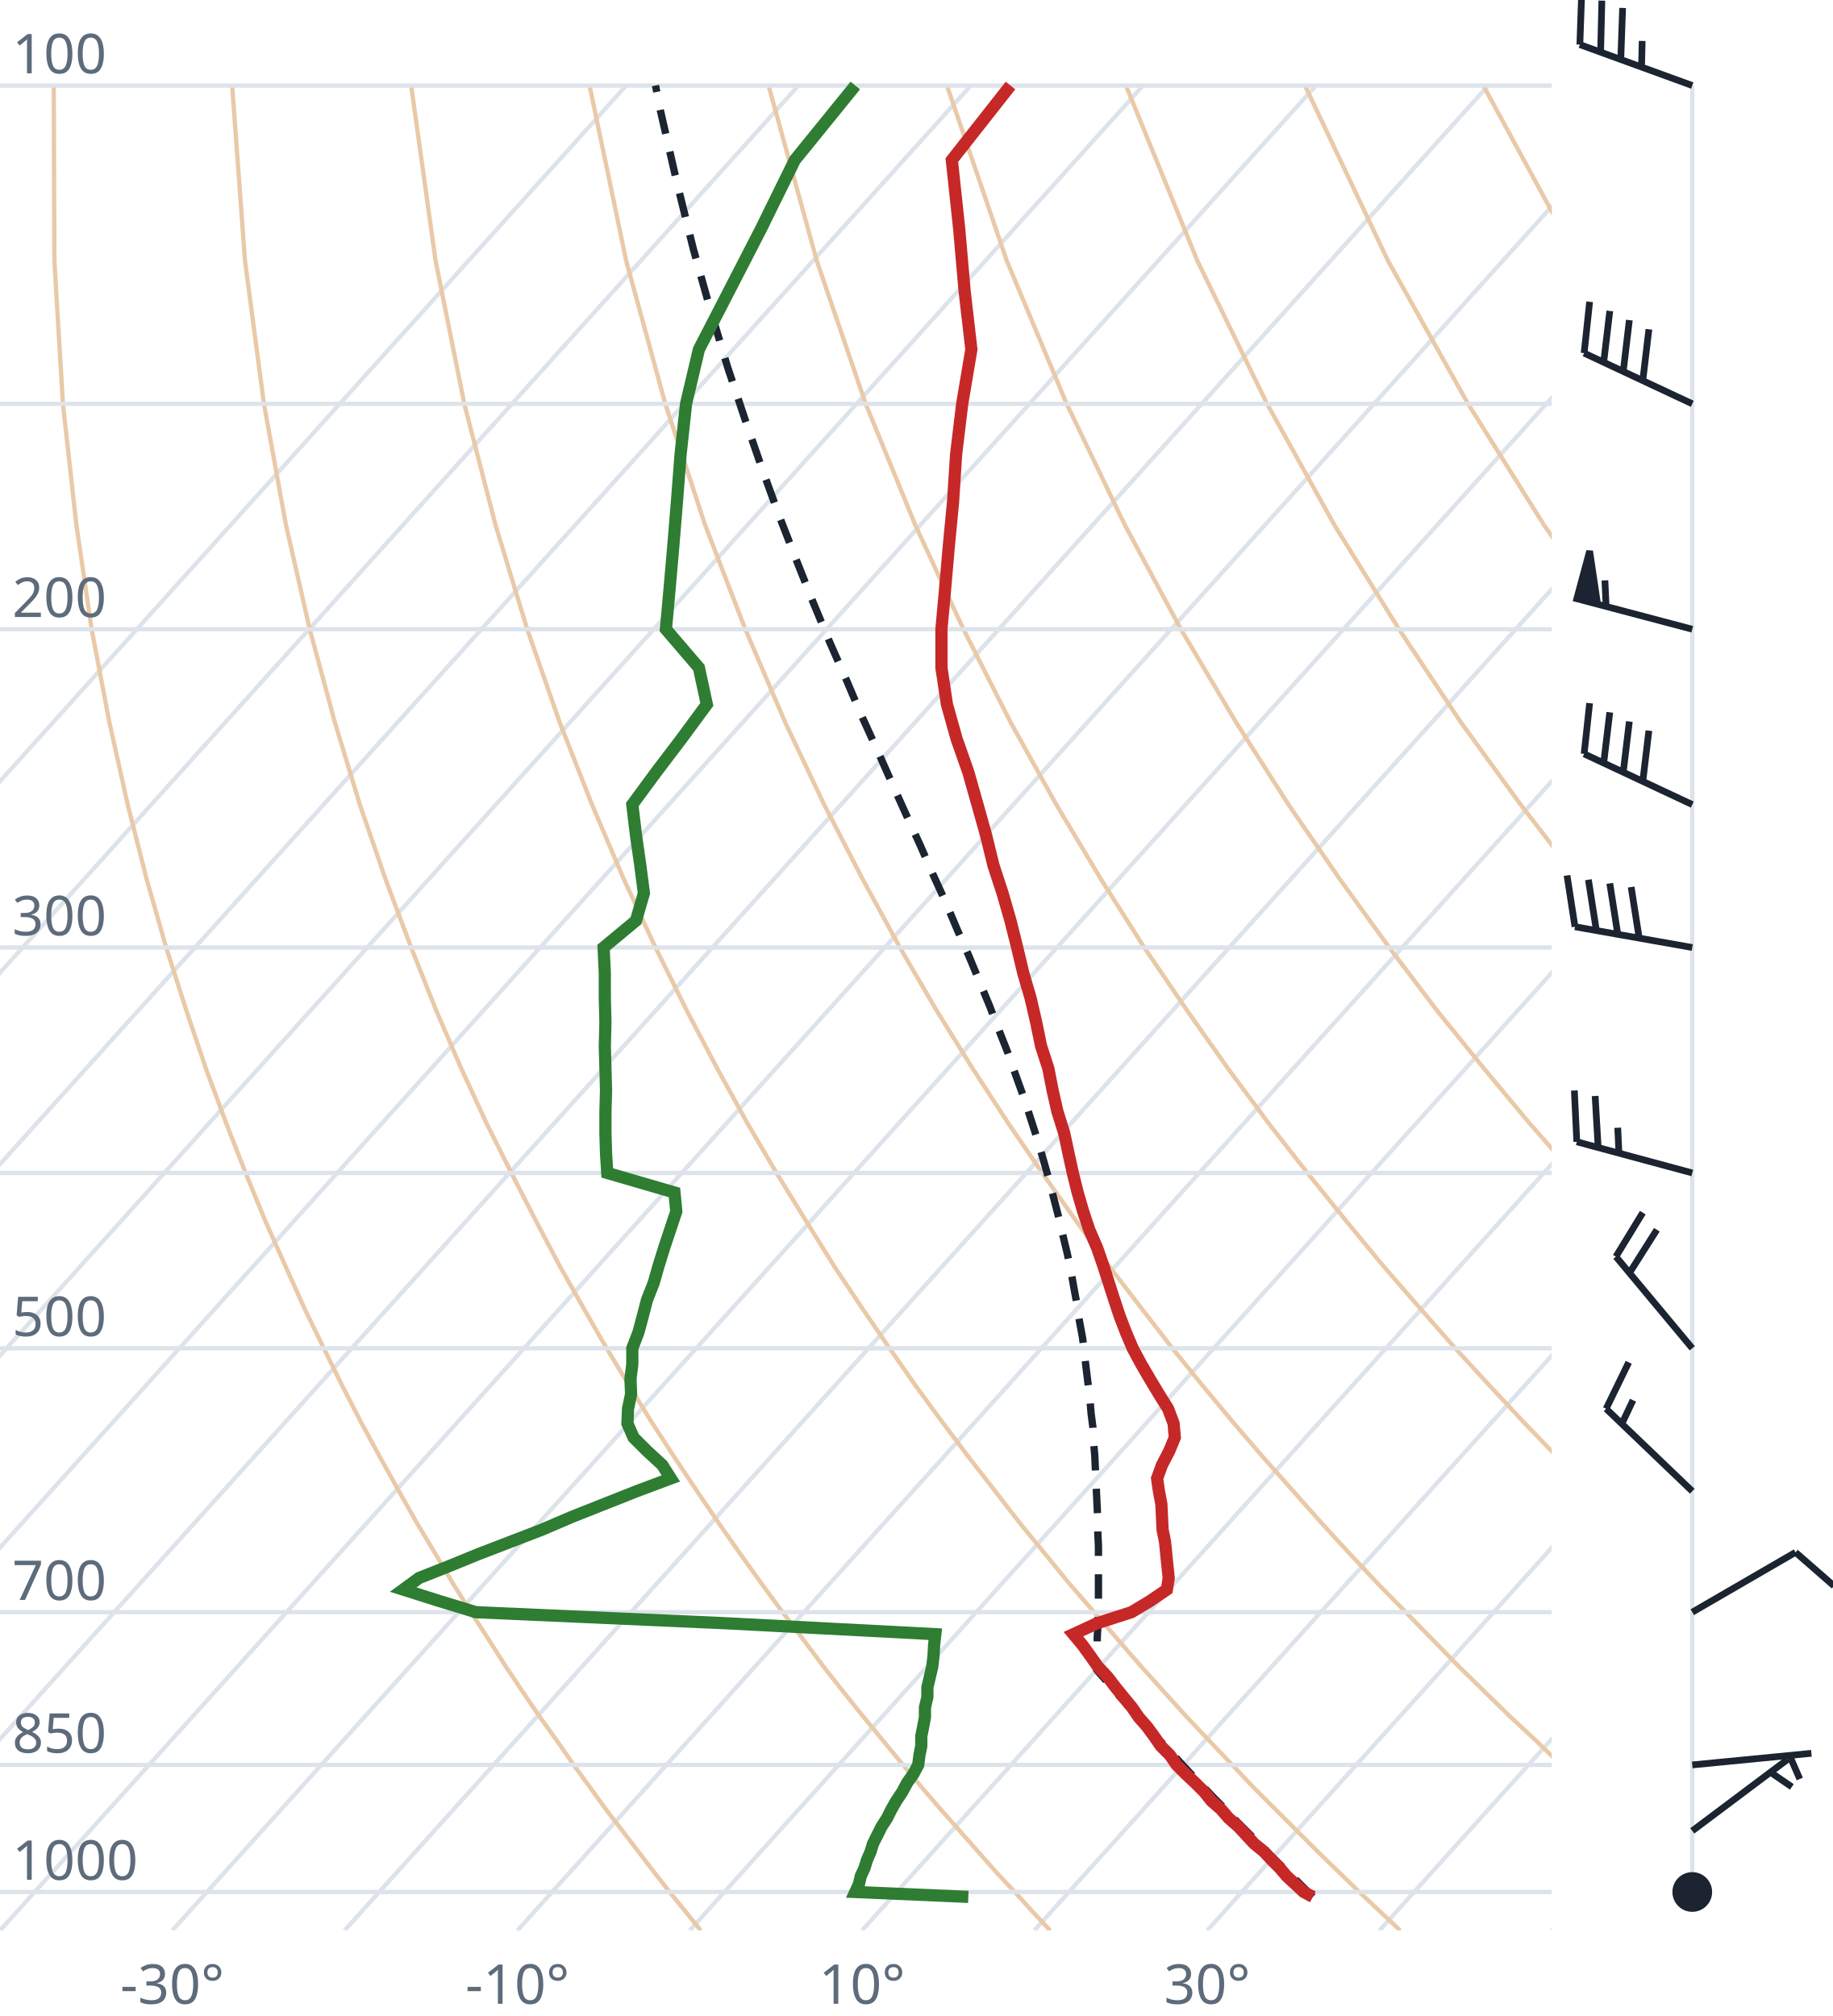
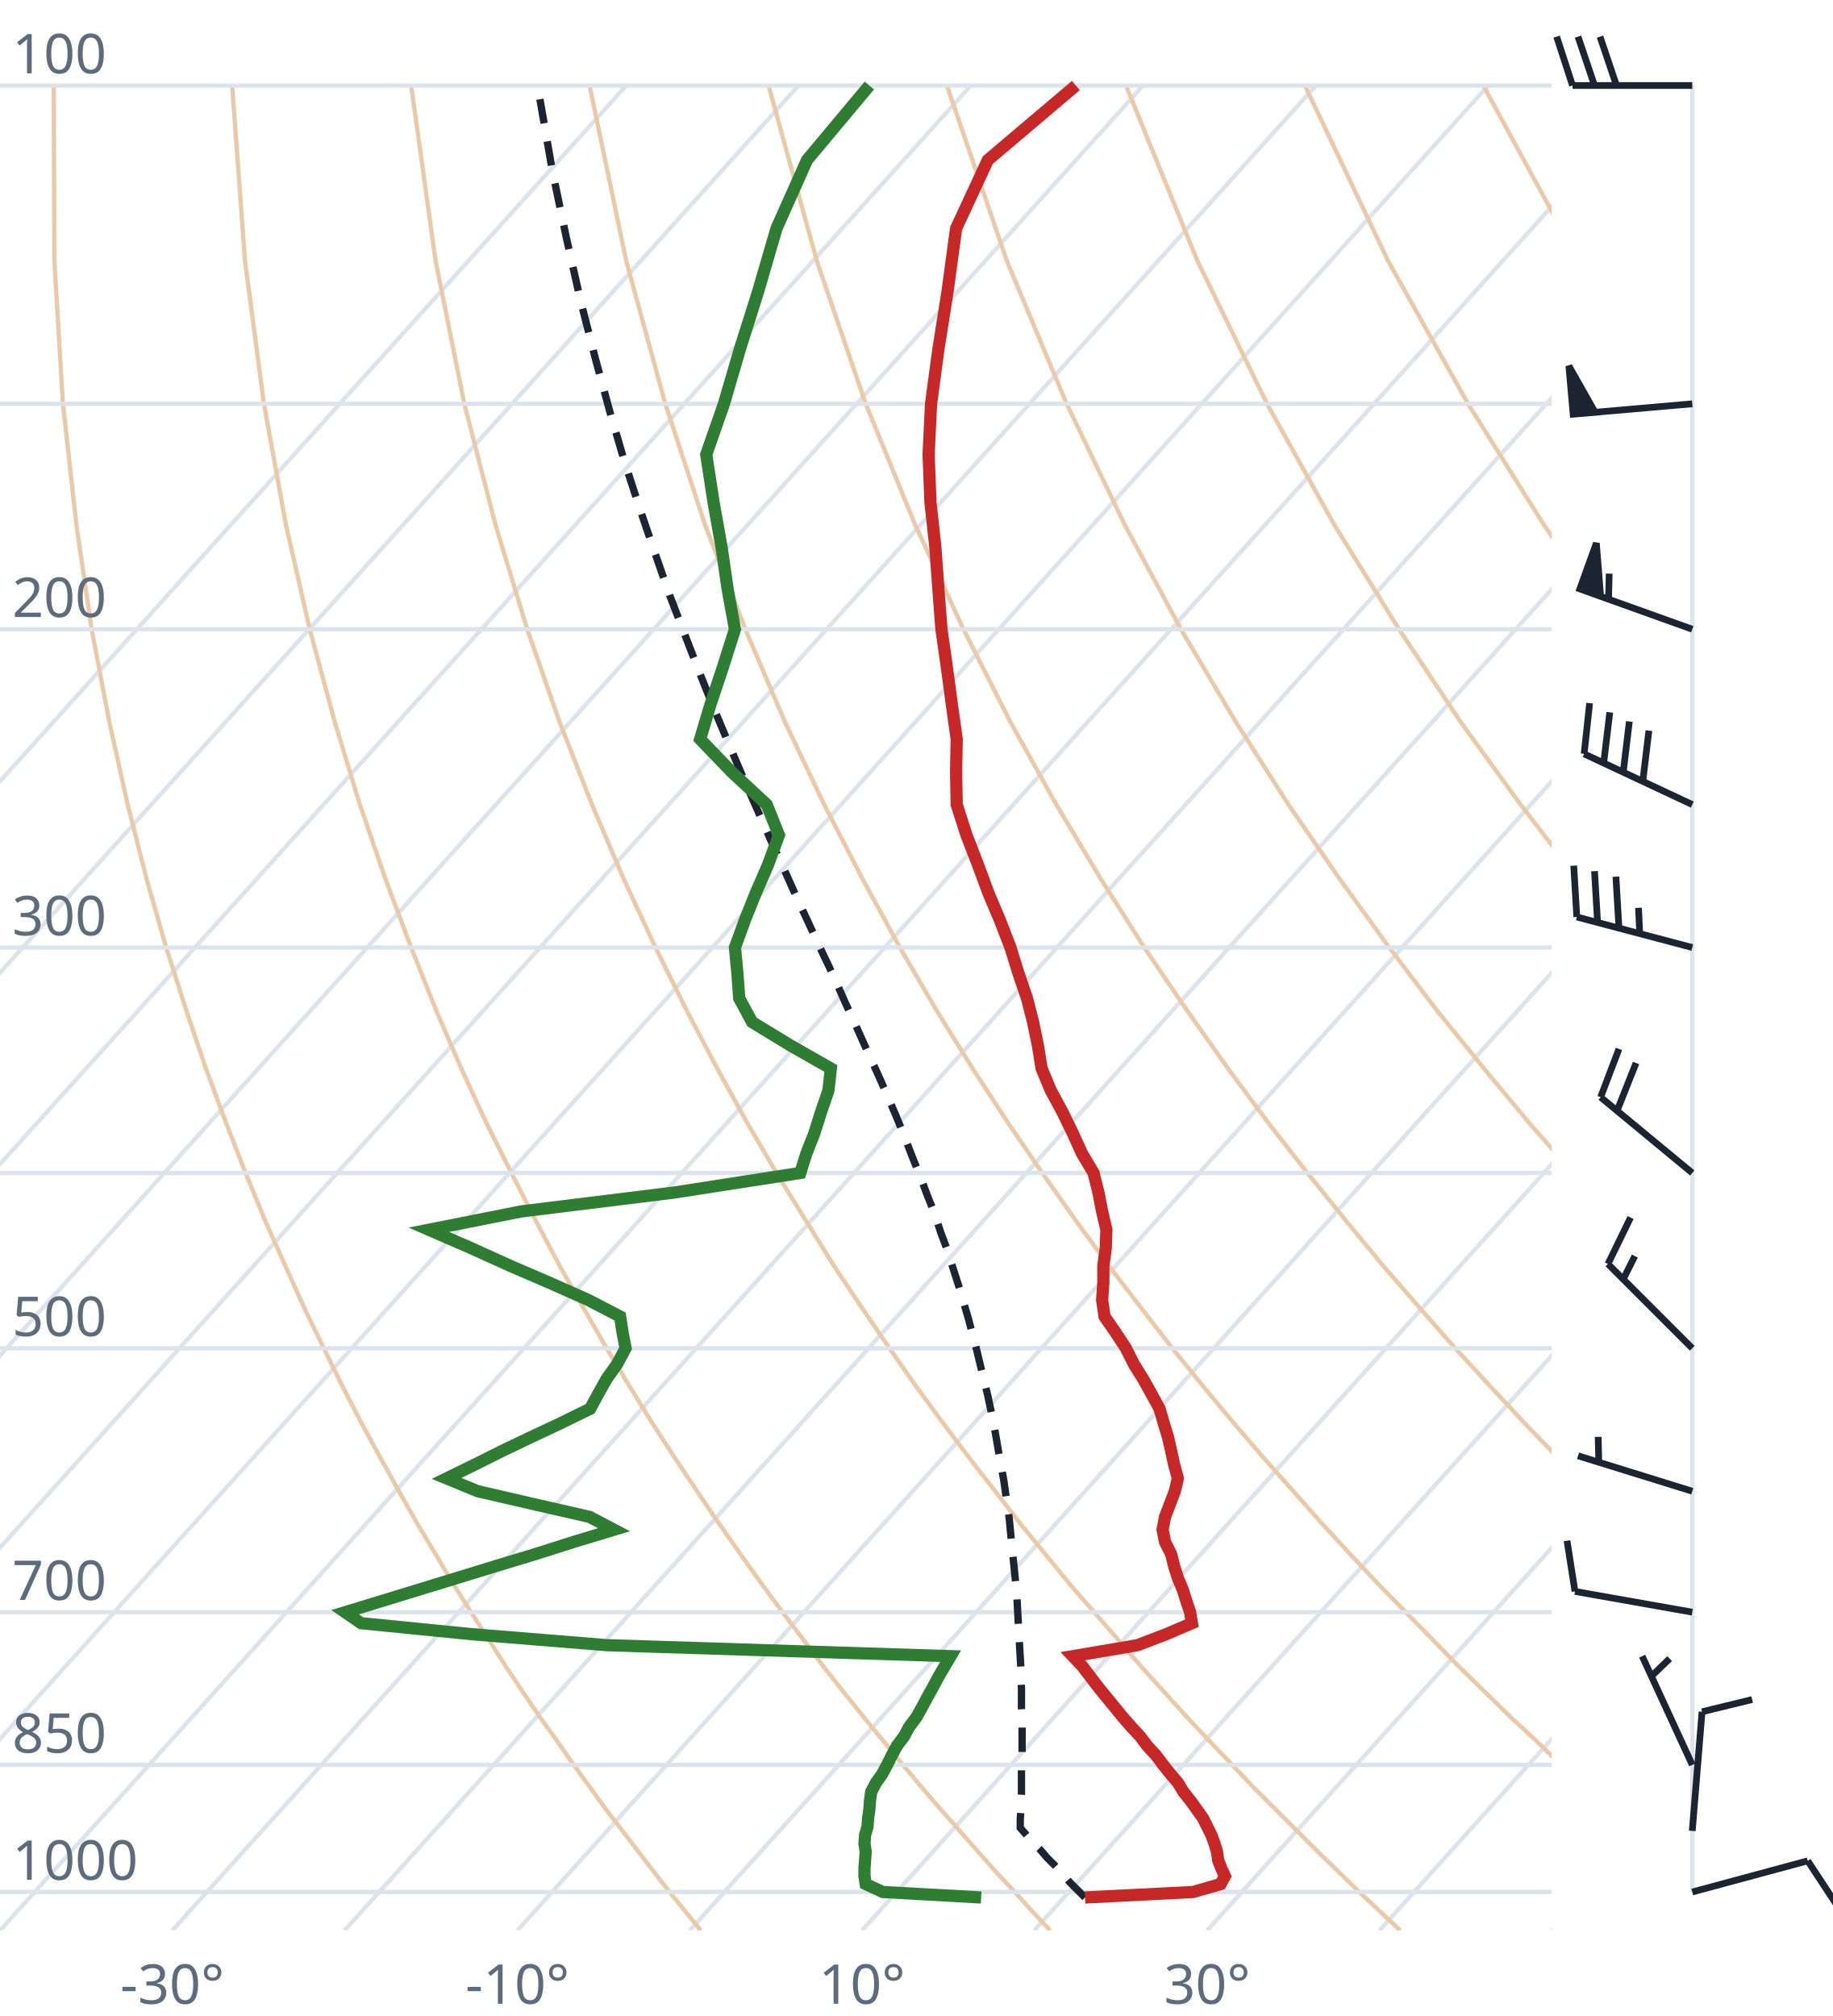
<svg xmlns="http://www.w3.org/2000/svg" viewBox="0 0 300 330" font-family="system-ui,sans-serif" font-size="9">
  <style>.g{stroke:#dde3ea;stroke-width:.7;fill:none}.ad{stroke:#e9c9a8;stroke-width:.7;fill:none}.t{stroke:#c62828;stroke-width:2;fill:none}.d{stroke:#2e7d32;stroke-width:2;fill:none}.pc{stroke:#1b2430;stroke-width:1.2;stroke-dasharray:4 3;fill:none}.barb{stroke:#1b2430;stroke-width:1.1;fill:#1b2430}text{fill:#5d6b7a}</style>
  <clipPath id="c">
    <rect x="0" y="0" width="254" height="316.0" />
  </clipPath>
  <g clip-path="url(#c)">
    <line class="g" x1="-169.3" y1="316.0" x2="102.5" y2="14.0" />
    <line class="g" x1="-141.1" y1="316.0" x2="130.7" y2="14.0" />
    <line class="g" x1="-112.9" y1="316.0" x2="158.9" y2="14.0" />
    <line class="g" x1="-84.7" y1="316.0" x2="187.1" y2="14.0" />
    <line class="g" x1="-56.4" y1="316.0" x2="215.4" y2="14.0" />
    <line class="g" x1="-28.2" y1="316.0" x2="243.6" y2="14.0" />
    <line class="g" x1="0.0" y1="316.0" x2="271.8" y2="14.0" />
    <line class="g" x1="28.2" y1="316.0" x2="300.0" y2="14.0" />
    <line class="g" x1="56.4" y1="316.0" x2="328.2" y2="14.0" />
    <line class="g" x1="84.7" y1="316.0" x2="356.5" y2="14.0" />
    <line class="g" x1="112.9" y1="316.0" x2="384.7" y2="14.0" />
    <line class="g" x1="141.1" y1="316.0" x2="412.9" y2="14.0" />
    <line class="g" x1="169.3" y1="316.0" x2="441.1" y2="14.0" />
    <line class="g" x1="197.6" y1="316.0" x2="469.4" y2="14.0" />
    <line class="g" x1="225.8" y1="316.0" x2="497.6" y2="14.0" />
    <line class="g" x1="254.0" y1="316.0" x2="525.8" y2="14.0" />
    <path class="ad" d="M114.7,316.0L112.2,312.9L109.6,309.7L107.1,306.5L104.5,303.1L101.9,299.7L99.2,296.2L96.6,292.6L93.9,288.9L91.2,285.0L88.4,281.1L85.6,277.0L82.8,272.8L80.0,268.4L77.1,263.9L74.2,259.3L71.3,254.4L68.3,249.4L65.3,244.1L62.3,238.7L59.2,233.0L56.1,227.0L53.0,220.7L49.8,214.1L46.7,207.2L43.4,199.8L40.2,192.0L37.0,183.8L33.7,174.9L30.5,165.4L27.2,155.1L24.0,143.9L20.9,131.7L17.9,118.2L15.0,103.0L12.5,85.9L10.3,66.1L8.9,42.7L8.8,14.0" />
    <path class="ad" d="M171.9,316.0L169.0,312.9L166.1,309.7L163.1,306.5L160.1,303.1L157.1,299.7L154.0,296.2L150.9,292.6L147.8,288.9L144.6,285.0L141.4,281.1L138.1,277.0L134.8,272.8L131.5,268.4L128.1,263.9L124.7,259.3L121.2,254.4L117.7,249.4L114.1,244.1L110.5,238.7L106.8,233.0L103.1,227.0L99.3,220.7L95.5,214.1L91.6,207.2L87.7,199.8L83.7,192.0L79.6,183.8L75.5,174.9L71.4,165.4L67.3,155.1L63.1,143.9L58.9,131.7L54.8,118.2L50.7,103.0L46.8,85.9L43.2,66.1L40.1,42.7L38.0,14.0" />
    <path class="ad" d="M229.2,316.0L225.9,312.9L222.5,309.7L219.2,306.5L215.7,303.1L212.3,299.7L208.8,296.2L205.2,292.6L201.7,288.9L198.0,285.0L194.3,281.1L190.6,277.0L186.8,272.8L183.0,268.4L179.1,263.9L175.1,259.3L171.1,254.4L167.0,249.4L162.9,244.1L158.7,238.7L154.4,233.0L150.0,227.0L145.6,220.7L141.1,214.1L136.5,207.2L131.9,199.8L127.1,192.0L122.3,183.8L117.4,174.9L112.4,165.4L107.3,155.1L102.1,143.9L96.9,131.7L91.6,118.2L86.3,103.0L81.1,85.9L76.0,66.1L71.3,42.7L67.3,14.0" />
    <path class="ad" d="M286.4,316.0L282.7,312.9L279.0,309.7L275.2,306.5L271.4,303.1L267.5,299.7L263.6,296.2L259.6,292.6L255.5,288.9L251.5,285.0L247.3,281.1L243.1,277.0L238.8,272.8L234.5,268.4L230.1,263.9L225.6,259.3L221.0,254.4L216.4,249.4L211.7,244.1L206.9,238.7L202.0,233.0L197.0,227.0L191.9,220.7L186.8,214.1L181.5,207.2L176.1,199.8L170.6,192.0L165.0,183.8L159.2,174.9L153.3,165.4L147.3,155.1L141.2,143.9L134.9,131.7L128.5,118.2L122.0,103.0L115.4,85.9L108.9,66.1L102.5,42.7L96.5,14.0" />
    <path class="ad" d="M343.6,316.0L339.5,312.9L335.4,309.7L331.2,306.5L327.0,303.1L322.7,299.7L318.3,296.2L313.9,292.6L309.4,288.9L304.9,285.0L300.3,281.1L295.6,277.0L290.8,272.8L286.0,268.4L281.0,263.9L276.0,259.3L270.9,254.4L265.7,249.4L260.5,244.1L255.1,238.7L249.6,233.0L244.0,227.0L238.2,220.7L232.4,214.1L226.4,207.2L220.3,199.8L214.0,192.0L207.6,183.8L201.0,174.9L194.3,165.4L187.3,155.1L180.2,143.9L172.9,131.7L165.4,118.2L157.7,103.0L149.8,85.9L141.7,66.1L133.7,42.7L125.8,14.0" />
    <path class="ad" d="M400.9,316.0L396.4,312.9L391.9,309.7L387.3,306.5L382.6,303.1L377.9,299.7L373.1,296.2L368.2,292.6L363.3,288.9L358.3,285.0L353.2,281.1L348.1,277.0L342.8,272.8L337.5,268.4L332.0,263.9L326.5,259.3L320.9,254.4L315.1,249.4L309.2,244.1L303.3,238.7L297.2,233.0L290.9,227.0L284.6,220.7L278.0,214.1L271.4,207.2L264.5,199.8L257.5,192.0L250.3,183.8L242.9,174.9L235.2,165.4L227.4,155.1L219.3,143.9L210.9,131.7L202.3,118.2L193.3,103.0L184.1,85.9L174.6,66.1L164.8,42.7L155.0,14.0" />
    <path class="ad" d="M458.1,316.0L453.2,312.9L448.3,309.7L443.3,306.5L438.2,303.1L433.1,299.7L427.9,296.2L422.6,292.6L417.2,288.9L411.7,285.0L406.2,281.1L400.5,277.0L394.8,272.8L389.0,268.4L383.0,263.9L376.9,259.3L370.8,254.4L364.5,249.4L358.0,244.1L351.5,238.7L344.8,233.0L337.9,227.0L330.9,220.7L323.7,214.1L316.3,207.2L308.7,199.8L300.9,192.0L292.9,183.8L284.7,174.9L276.2,165.4L267.4,155.1L258.3,143.9L248.9,131.7L239.1,118.2L229.0,103.0L218.4,85.9L207.4,66.1L196.0,42.7L184.3,14.0" />
    <path class="ad" d="M515.3,316.0L510.1,312.9L504.7,309.7L499.3,306.5L493.9,303.1L488.3,299.7L482.7,296.2L476.9,292.6L471.1,288.9L465.2,285.0L459.2,281.1L453.0,277.0L446.8,272.8L440.5,268.4L434.0,263.9L427.4,259.3L420.7,254.4L413.8,249.4L406.8,244.1L399.7,238.7L392.4,233.0L384.9,227.0L377.2,220.7L369.3,214.1L361.2,207.2L352.9,199.8L344.4,192.0L335.6,183.8L326.5,174.9L317.1,165.4L307.4,155.1L297.4,143.9L286.9,131.7L276.0,118.2L264.6,103.0L252.7,85.9L240.3,66.1L227.2,42.7L213.6,14.0" />
    <path class="ad" d="M572.6,316.0L566.9,312.9L561.2,309.7L555.4,306.5L549.5,303.1L543.5,299.7L537.4,296.2L531.3,292.6L525.0,288.9L518.6,285.0L512.1,281.1L505.5,277.0L498.8,272.8L491.9,268.4L485.0,263.9L477.9,259.3L470.6,254.4L463.2,249.4L455.6,244.1L447.9,238.7L439.9,233.0L431.8,227.0L423.5,220.7L415.0,214.1L406.2,207.2L397.2,199.8L387.9,192.0L378.3,183.8L368.4,174.9L358.1,165.4L347.5,155.1L336.4,143.9L324.9,131.7L312.9,118.2L300.3,103.0L287.1,85.9L273.1,66.1L258.4,42.7L242.8,14.0" />
    <path class="ad" d="M629.8,316.0L623.8,312.9L617.6,309.7L611.4,306.5L605.1,303.1L598.7,299.7L592.2,296.2L585.6,292.6L578.9,288.9L572.0,285.0L565.1,281.1L558.0,277.0L550.8,272.8L543.4,268.4L536.0,263.9L528.3,259.3L520.5,254.4L512.5,249.4L504.4,244.1L496.1,238.7L487.5,233.0L478.8,227.0L469.8,220.7L460.6,214.1L451.1,207.2L441.4,199.8L431.3,192.0L420.9,183.8L410.2,174.9L399.1,165.4L387.5,155.1L375.5,143.9L362.9,131.7L349.8,118.2L335.9,103.0L321.4,85.9L306.0,66.1L289.6,42.7L272.1,14.0" />
    <line class="g" x1="0" y1="309.7" x2="254" y2="309.7" />
    <line class="g" x1="0" y1="288.9" x2="254" y2="288.9" />
    <line class="g" x1="0" y1="263.9" x2="254" y2="263.9" />
    <line class="g" x1="0" y1="220.7" x2="254" y2="220.7" />
    <line class="g" x1="0" y1="192.0" x2="254" y2="192.0" />
    <line class="g" x1="0" y1="155.1" x2="254" y2="155.1" />
    <line class="g" x1="0" y1="103.0" x2="254" y2="103.0" />
    <line class="g" x1="0" y1="66.1" x2="254" y2="66.1" />
    <line class="g" x1="0" y1="14.0" x2="254" y2="14.0" />
-     <path class="pc" d="M214.9,310.5L213.6,309.2L212.3,307.9L210.9,306.6L209.6,305.3L208.3,304.0L206.9,302.6L205.5,301.2L204.2,299.9L202.8,298.5L201.4,297.1L200.0,295.6L198.6,294.2L197.2,292.7L195.8,291.3L194.4,289.8L193.0,288.3L191.6,286.7L190.1,285.2L188.7,283.6L187.2,282.0L185.8,280.4L184.3,278.8L182.8,277.2L181.4,275.5L179.9,273.8L179.5,273.3L179.5,271.6L179.6,269.9L179.6,268.1L179.7,266.3L179.7,264.5L179.8,262.7L179.8,260.8L179.8,258.9L179.8,257.0L179.8,255.0L179.8,253.1L179.7,251.0L179.7,249.0L179.6,246.9L179.5,244.8L179.4,242.7L179.3,240.5L179.2,238.3L179.0,236.0L178.9,233.7L178.6,231.4L178.4,229.0L178.1,226.5L177.8,224.1L177.5,221.5L177.2,219.0L176.7,216.3L176.3,213.6L175.8,210.9L175.3,208.1L174.7,205.2L174.0,202.3L173.3,199.3L172.5,196.2L171.7,193.1L170.8,189.9L169.8,186.5L168.7,183.1L167.6,179.7L166.3,176.1L165.0,172.4L163.5,168.6L162.0,164.7L160.3,160.6L158.6,156.5L156.7,152.2L154.8,147.7L152.7,143.1L150.6,138.3L148.3,133.3L146.0,128.2L143.6,122.8L141.0,117.1L138.5,111.2L135.8,105.1L133.1,98.6L130.4,91.8L127.6,84.6L124.8,76.9L122.0,68.8L119.1,60.1L116.3,50.8L113.5,40.8L110.8,29.9L108.1,18.1L107.3,14.0" />
-     <path class="t" d="M214.9,310.5L213.4,309.7L212.0,308.4L210.6,307.1L209.5,305.8L208.2,304.5L206.9,303.1L205.3,301.8L204.0,300.4L202.7,299.0L201.1,297.6L199.9,296.2L198.3,294.8L197.1,293.3L195.6,291.8L194.1,290.4L192.6,288.9L191.5,287.3L190.0,285.8L188.9,284.2L187.8,282.7L186.4,281.1L185.3,279.5L183.9,277.8L182.6,276.2L181.3,274.5L179.7,272.8L178.5,271.1L177.2,269.3L175.7,267.5L179.6,265.7L185.2,263.9L188.2,262.1L191.0,260.2L191.3,258.3L191.1,256.4L190.9,254.4L190.7,252.4L190.3,250.4L190.2,248.3L190.1,246.2L189.7,244.1L189.4,242.0L190.2,239.8L191.4,237.5L192.3,235.3L192.1,233.0L191.2,230.6L189.7,228.2L188.2,225.7L186.8,223.3L185.4,220.7L184.3,218.1L183.3,215.5L182.4,212.8L181.5,210.0L180.6,207.2L179.6,204.3L178.3,201.3L177.3,198.3L176.4,195.2L175.6,192.0L174.9,188.8L174.2,185.5L173.1,182.0L172.3,178.5L171.6,174.9L170.4,171.2L169.6,167.3L168.7,163.4L167.5,159.3L166.5,155.1L165.4,150.7L164.1,146.2L162.6,141.6L161.4,136.7L160.0,131.7L158.5,126.4L156.6,121.0L155.0,115.3L154.1,109.3L154.1,103.0L154.7,96.4L155.3,89.5L156.0,82.2L156.5,74.4L157.5,66.1L159.0,57.2L157.9,47.7L157.0,37.4L155.8,26.2L165.4,14.0" />
-     <path class="d" d="M158.5,310.5L140.0,309.7L140.6,308.4L140.9,307.1L141.5,305.8L141.9,304.5L142.5,303.1L142.9,301.8L143.6,300.4L144.3,299.0L145.2,297.6L145.9,296.2L146.7,294.8L147.7,293.3L148.5,291.8L149.5,290.4L150.3,288.9L150.5,287.3L150.8,285.8L150.8,284.2L151.1,282.7L151.4,281.1L151.4,279.5L151.8,277.8L151.8,276.2L152.2,274.5L152.6,272.8L152.8,271.1L152.9,269.3L153.1,267.5L118.6,265.7L77.9,263.9L72.0,262.1L66.0,260.2L68.6,258.3L73.4,256.4L78.3,254.4L83.5,252.4L88.7,250.4L93.6,248.3L98.9,246.2L104.2,244.1L109.8,242.0L108.4,239.8L105.9,237.5L103.7,235.3L102.7,233.0L102.8,230.6L103.3,228.2L103.2,225.7L103.5,223.3L103.5,220.7L104.5,218.1L105.2,215.5L105.9,212.8L107.0,210.0L107.8,207.2L108.7,204.3L109.7,201.3L110.7,198.3L110.4,195.2L99.4,192.0L99.2,188.8L99.1,185.5L99.1,182.0L99.2,178.5L99.1,174.9L99.0,171.2L99.1,167.3L99.0,163.4L99.0,159.3L98.8,155.1L104.1,150.7L105.4,146.2L104.8,141.6L104.1,136.7L103.5,131.7L107.4,126.4L111.5,121.0L115.7,115.3L114.4,109.3L109.0,103.0L109.6,96.4L110.2,89.5L110.8,82.2L111.4,74.4L112.3,66.1L114.4,57.2L119.3,47.7L124.6,37.4L130.1,26.2L140.0,14.0" />
+     <path class="pc" d="M177.6,310.6L176.3,309.3L175.1,308.1L173.9,306.7L172.7,305.4L171.4,304.1L170.2,302.7L168.9,301.4L167.7,300.0L167.0,299.2L167.0,297.8L167.1,296.4L167.1,295.0L167.2,293.5L167.2,292.1L167.2,290.6L167.2,289.1L167.3,287.6L167.3,286.0L167.3,284.5L167.3,282.9L167.3,281.3L167.2,279.7L167.2,278.1L167.2,276.4L167.1,274.7L167.1,273.0L167.0,271.3L166.9,269.6L166.8,267.8L166.7,266.0L166.6,264.2L166.5,262.3L166.4,260.5L166.2,258.6L166.0,256.6L165.8,254.7L165.6,252.7L165.4,250.7L165.2,248.6L164.9,246.5L164.6,244.4L164.3,242.3L163.9,240.1L163.5,237.9L163.1,235.6L162.7,233.3L162.2,230.9L161.7,228.5L161.1,226.1L160.5,223.6L159.9,221.1L159.2,218.5L158.5,215.8L157.7,213.1L156.9,210.4L156.0,207.6L155.1,204.7L154.0,201.8L153.0,198.7L151.8,195.7L150.6,192.5L149.3,189.3L148.0,185.9L146.6,182.5L145.1,179.0L143.5,175.4L141.8,171.7L140.1,167.9L138.3,164.0L136.5,159.9L134.5,155.7L132.5,151.4L130.4,146.9L128.3,142.2L126.1,137.4L123.9,132.4L121.6,127.2L119.3,121.8L116.9,116.1L114.5,110.1L112.1,103.9L109.6,97.4L107.2,90.5L104.7,83.2L102.2,75.5L99.8,67.3L97.4,58.5L95.0,49.1L92.7,38.9L90.4,27.9L88.3,15.8L88.1,14.0" />
+     <path class="t" d="M177.6,310.6L195.3,309.7L199.8,308.4L200.5,307.1L199.9,305.8L199.4,304.5L199.2,303.1L198.8,301.8L198.3,300.4L197.6,299.0L196.9,297.6L195.9,296.2L194.9,294.8L193.7,293.3L192.8,291.8L191.6,290.4L190.4,288.9L189.2,287.3L187.8,285.8L186.6,284.2L185.2,282.7L183.8,281.1L182.5,279.5L181.1,277.8L179.8,276.2L178.5,274.5L177.2,272.8L175.6,271.1L186.2,269.3L190.9,267.5L195.1,265.7L194.8,263.9L194.2,262.1L193.6,260.2L192.8,258.3L192.2,256.4L191.7,254.4L190.7,252.4L190.3,250.4L190.7,248.3L191.5,246.2L192.3,244.1L192.8,242.0L192.2,239.8L191.7,237.5L191.2,235.3L190.5,233.0L189.8,230.6L188.5,228.2L187.1,225.7L185.6,223.3L184.3,220.7L182.6,218.1L180.8,215.5L180.4,212.8L180.6,210.0L180.6,207.2L181.0,204.3L181.1,201.3L180.4,198.3L179.8,195.2L179.0,192.0L177.1,188.8L175.6,185.5L173.9,182.0L172.0,178.5L170.5,174.9L169.9,171.2L169.1,167.3L168.1,163.4L166.7,159.3L165.4,155.1L163.7,150.7L161.8,146.2L160.1,141.6L158.2,136.7L156.6,131.7L156.5,126.4L156.6,121.0L155.8,115.3L155.0,109.3L154.1,103.0L153.6,96.4L153.1,89.5L152.3,82.2L152.0,74.4L152.4,66.1L153.6,57.2L155.1,47.7L156.5,37.4L161.7,26.2L176.1,14.0" />
+     <path class="d" d="M160.6,310.6L144.5,309.7L141.7,308.4L141.5,307.1L141.5,305.8L141.6,304.5L141.7,303.1L141.5,301.8L141.6,300.4L142.0,299.0L142.1,297.6L142.3,296.2L142.4,294.8L142.6,293.3L143.4,291.8L144.4,290.4L145.2,288.9L146.0,287.3L146.8,285.8L148.0,284.2L148.8,282.7L150.0,281.1L150.9,279.5L151.8,277.8L152.7,276.2L153.6,274.5L154.6,272.8L155.6,271.1L99.3,269.3L77.2,267.5L59.1,265.7L56.5,263.9L62.4,262.1L68.6,260.2L74.8,258.3L81.0,256.4L87.6,254.4L93.9,252.4L100.5,250.4L96.5,248.3L87.3,246.2L78.2,244.1L73.1,242.0L77.6,239.8L82.2,237.5L86.8,235.3L91.7,233.0L96.6,230.6L97.9,228.2L99.3,225.7L101.0,223.3L102.4,220.7L101.9,218.1L101.5,215.5L96.3,212.8L90.0,210.0L83.5,207.2L77.1,204.3L70.2,201.3L85.3,198.3L110.4,195.2L131.0,192.0L132.0,188.8L133.3,185.5L134.4,182.0L135.6,178.5L136.0,174.9L129.5,171.2L123.1,167.3L121.0,163.4L120.7,159.3L120.3,155.1L121.9,150.7L123.7,146.2L125.7,141.6L127.5,136.7L125.5,131.7L119.8,126.4L114.6,121.0L116.3,115.3L118.3,109.3L120.3,103.0L119.1,96.4L118.1,89.5L116.8,82.2L115.6,74.4L118.5,66.1L121.1,57.2L124.1,47.7L127.1,37.4L132.1,26.2L142.3,14.0" />
  </g>
  <text x="2" y="307.7">1000</text>
  <text x="2" y="286.9">850</text>
  <text x="2" y="261.9">700</text>
  <text x="2" y="218.7">500</text>
  <text x="2" y="153.1">300</text>
  <text x="2" y="101.0">200</text>
  <text x="2" y="12.0">100</text>
  <text x="28.2" y="328" text-anchor="middle">-30°</text>
  <text x="84.7" y="328" text-anchor="middle">-10°</text>
  <text x="141.1" y="328" text-anchor="middle">10°</text>
  <text x="197.6" y="328" text-anchor="middle">30°</text>
  <line class="g" x1="277.0" y1="309.7" x2="277.0" y2="14.0" />
-   <circle class="barb" cx="277.0" cy="309.7" r="2.7" fill="none" />
-   <path class="barb" d="M277.0,299.7L292.6,288.0M289.8,290.1L293.3,292.5" />
-   <path class="barb" d="M277.0,288.9L296.5,287.0M292.9,287.3L294.6,291.2" />
-   <path class="barb" d="M277.0,263.9L293.9,254.1M293.9,254.1L300.2,259.6" />
-   <path class="barb" d="M277.0,244.1L262.9,230.6M262.9,230.6L266.6,223.0M265.5,233.0L267.3,229.2" />
-   <path class="barb" d="M277.0,220.7L264.5,205.7M264.5,205.7L268.9,198.5M266.7,208.4L271.2,201.3" />
-   <path class="barb" d="M277.0,192.0L258.1,186.9M258.1,186.9L257.7,178.5M261.6,187.9L261.1,179.4M265.0,188.8L264.8,184.6" />
-   <path class="barb" d="M277.0,155.1L257.8,151.7M257.8,151.7L256.5,143.3M261.3,152.3L260.0,144.0M264.8,152.9L263.5,144.6M268.3,153.5L267.0,145.2" />
+   <path class="barb" d="M277.0,309.7L295.9,304.6M295.9,304.6L300.5,311.6" />
+   <path class="barb" d="M277.0,299.7L278.6,280.2M278.6,280.2L286.8,278.2" />
+   <path class="barb" d="M277.0,288.9L268.8,271.1M270.3,274.4L273.3,271.5" />
+   <path class="barb" d="M277.0,263.9L257.8,260.5M257.8,260.5L256.5,252.2" />
+   <path class="barb" d="M277.0,244.1L258.3,238.3M261.7,239.4L261.6,235.2" />
+   <path class="barb" d="M277.0,220.7L263.2,206.9M263.2,206.9L266.9,199.3M265.7,209.4L267.6,205.6" />
+   <path class="barb" d="M277.0,192.0L262.0,179.6M262.0,179.6L265.0,171.7M264.7,181.8L267.8,174.0" />
+   <path class="barb" d="M277.0,155.1L258.1,150.1M258.1,150.1L257.6,141.7M261.5,151.0L261.0,142.6M265.0,151.9L264.5,143.5M268.4,152.8L268.2,148.6" />
  <path class="barb" d="M277.0,131.7L259.3,123.4M259.3,123.4L260.2,115.1M262.5,124.9L263.5,116.6M265.7,126.4L266.7,118.1M268.9,127.9L269.9,119.6" />
-   <path class="barb" d="M277.0,103.0L258.1,98.0M258.1,98.0L260.2,90.2L261.5,98.9ZM262.9,99.3L262.7,95.0" />
-   <path class="barb" d="M277.0,66.1L259.3,57.8M259.3,57.8L260.2,49.4M262.5,59.3L263.5,50.9M265.7,60.8L266.7,52.4M268.9,62.3L269.9,53.9" />
-   <path class="barb" d="M277.0,14.0L258.6,7.3M258.6,7.3L258.9,-1.2M262.0,8.5L262.2,0.1M265.3,9.7L265.6,1.3M268.7,10.9L268.8,6.7" />
+   <path class="barb" d="M277.0,103.0L258.6,96.4M258.6,96.4L261.3,88.9L262.0,97.6ZM263.3,98.1L263.4,93.9" />
+   <path class="barb" d="M277.0,66.1L257.5,67.8M257.5,67.8L256.8,59.9L261.1,67.5Z" />
+   <path class="barb" d="M277.0,14.0L257.4,14.0M257.4,14.0L254.8,6.0M261.0,14.0L258.3,6.0M264.6,14.0L261.9,6.0" />
</svg>
